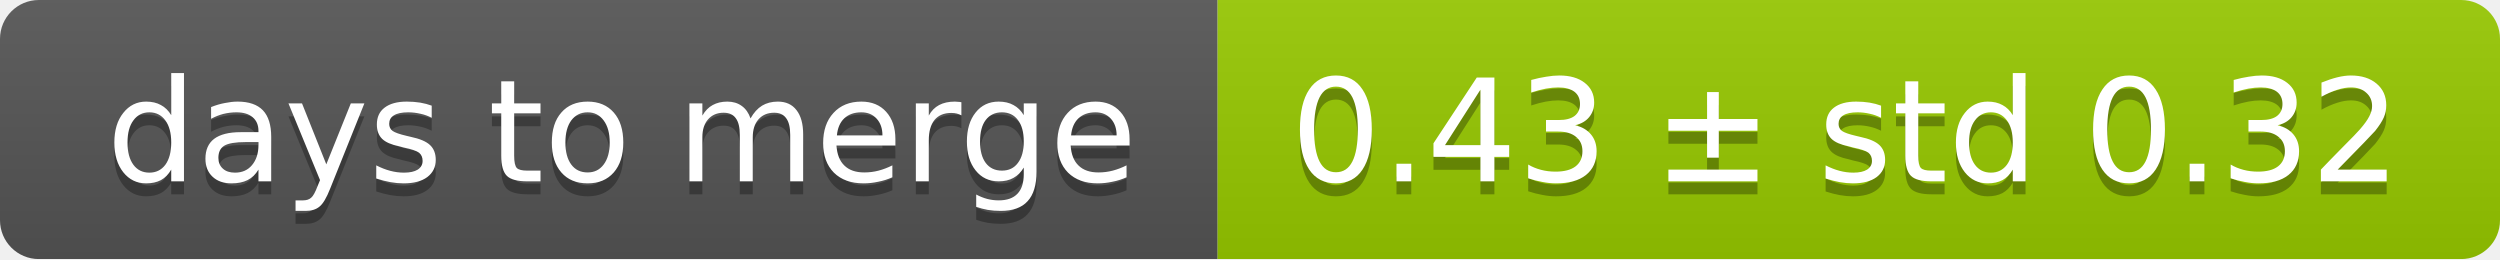
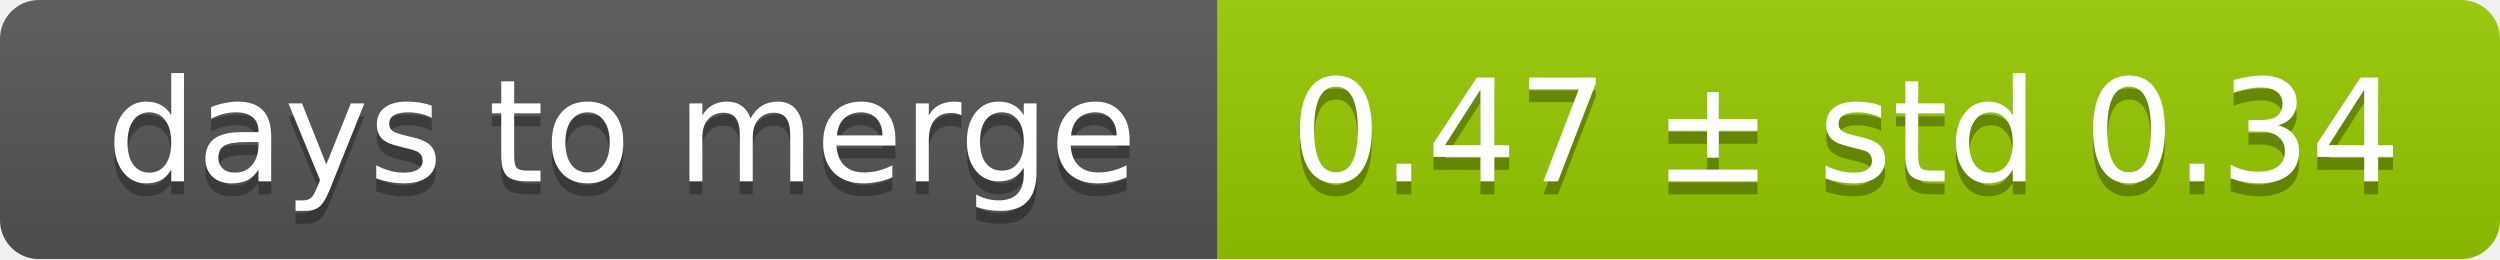
<svg xmlns="http://www.w3.org/2000/svg" width="193" height="20">
  <linearGradient id="smooth" x2="0" y2="100%">
    <stop offset="0" stop-color="#bbb" stop-opacity=".1" />
    <stop offset="1" stop-opacity=".1" />
  </linearGradient>
  <mask id="round">
    <rect width="193" height="20" rx="3" fill="#fff" />
  </mask>
  <g mask="url(#round)">
    <rect width="94" height="20" fill="#555" />
    <rect x="94" width="99" height="20" fill="#97ca00" />
    <rect width="193" height="20" fill="url(#smooth)" />
  </g>
  <g fill="#fff" text-anchor="middle" font-family="DejaVu Sans,Verdana,Geneva,sans-serif" font-size="11">
    <text x="48" y="15" fill="#010101" fill-opacity=".3">days to merge</text>
    <text x="48" y="14">days to merge</text>
-     <text x="142.5" y="15" fill="#010101" fill-opacity=".3">0.43 ± std 0.32</text>
-     <text x="142.5" y="14">0.43 ± std 0.32</text>
+     <text x="142.5" y="15" fill="#010101" fill-opacity=".3">0.47 ± std 0.34</text>
+     <text x="142.5" y="14">0.47 ± std 0.34</text>
  </g>
</svg>
